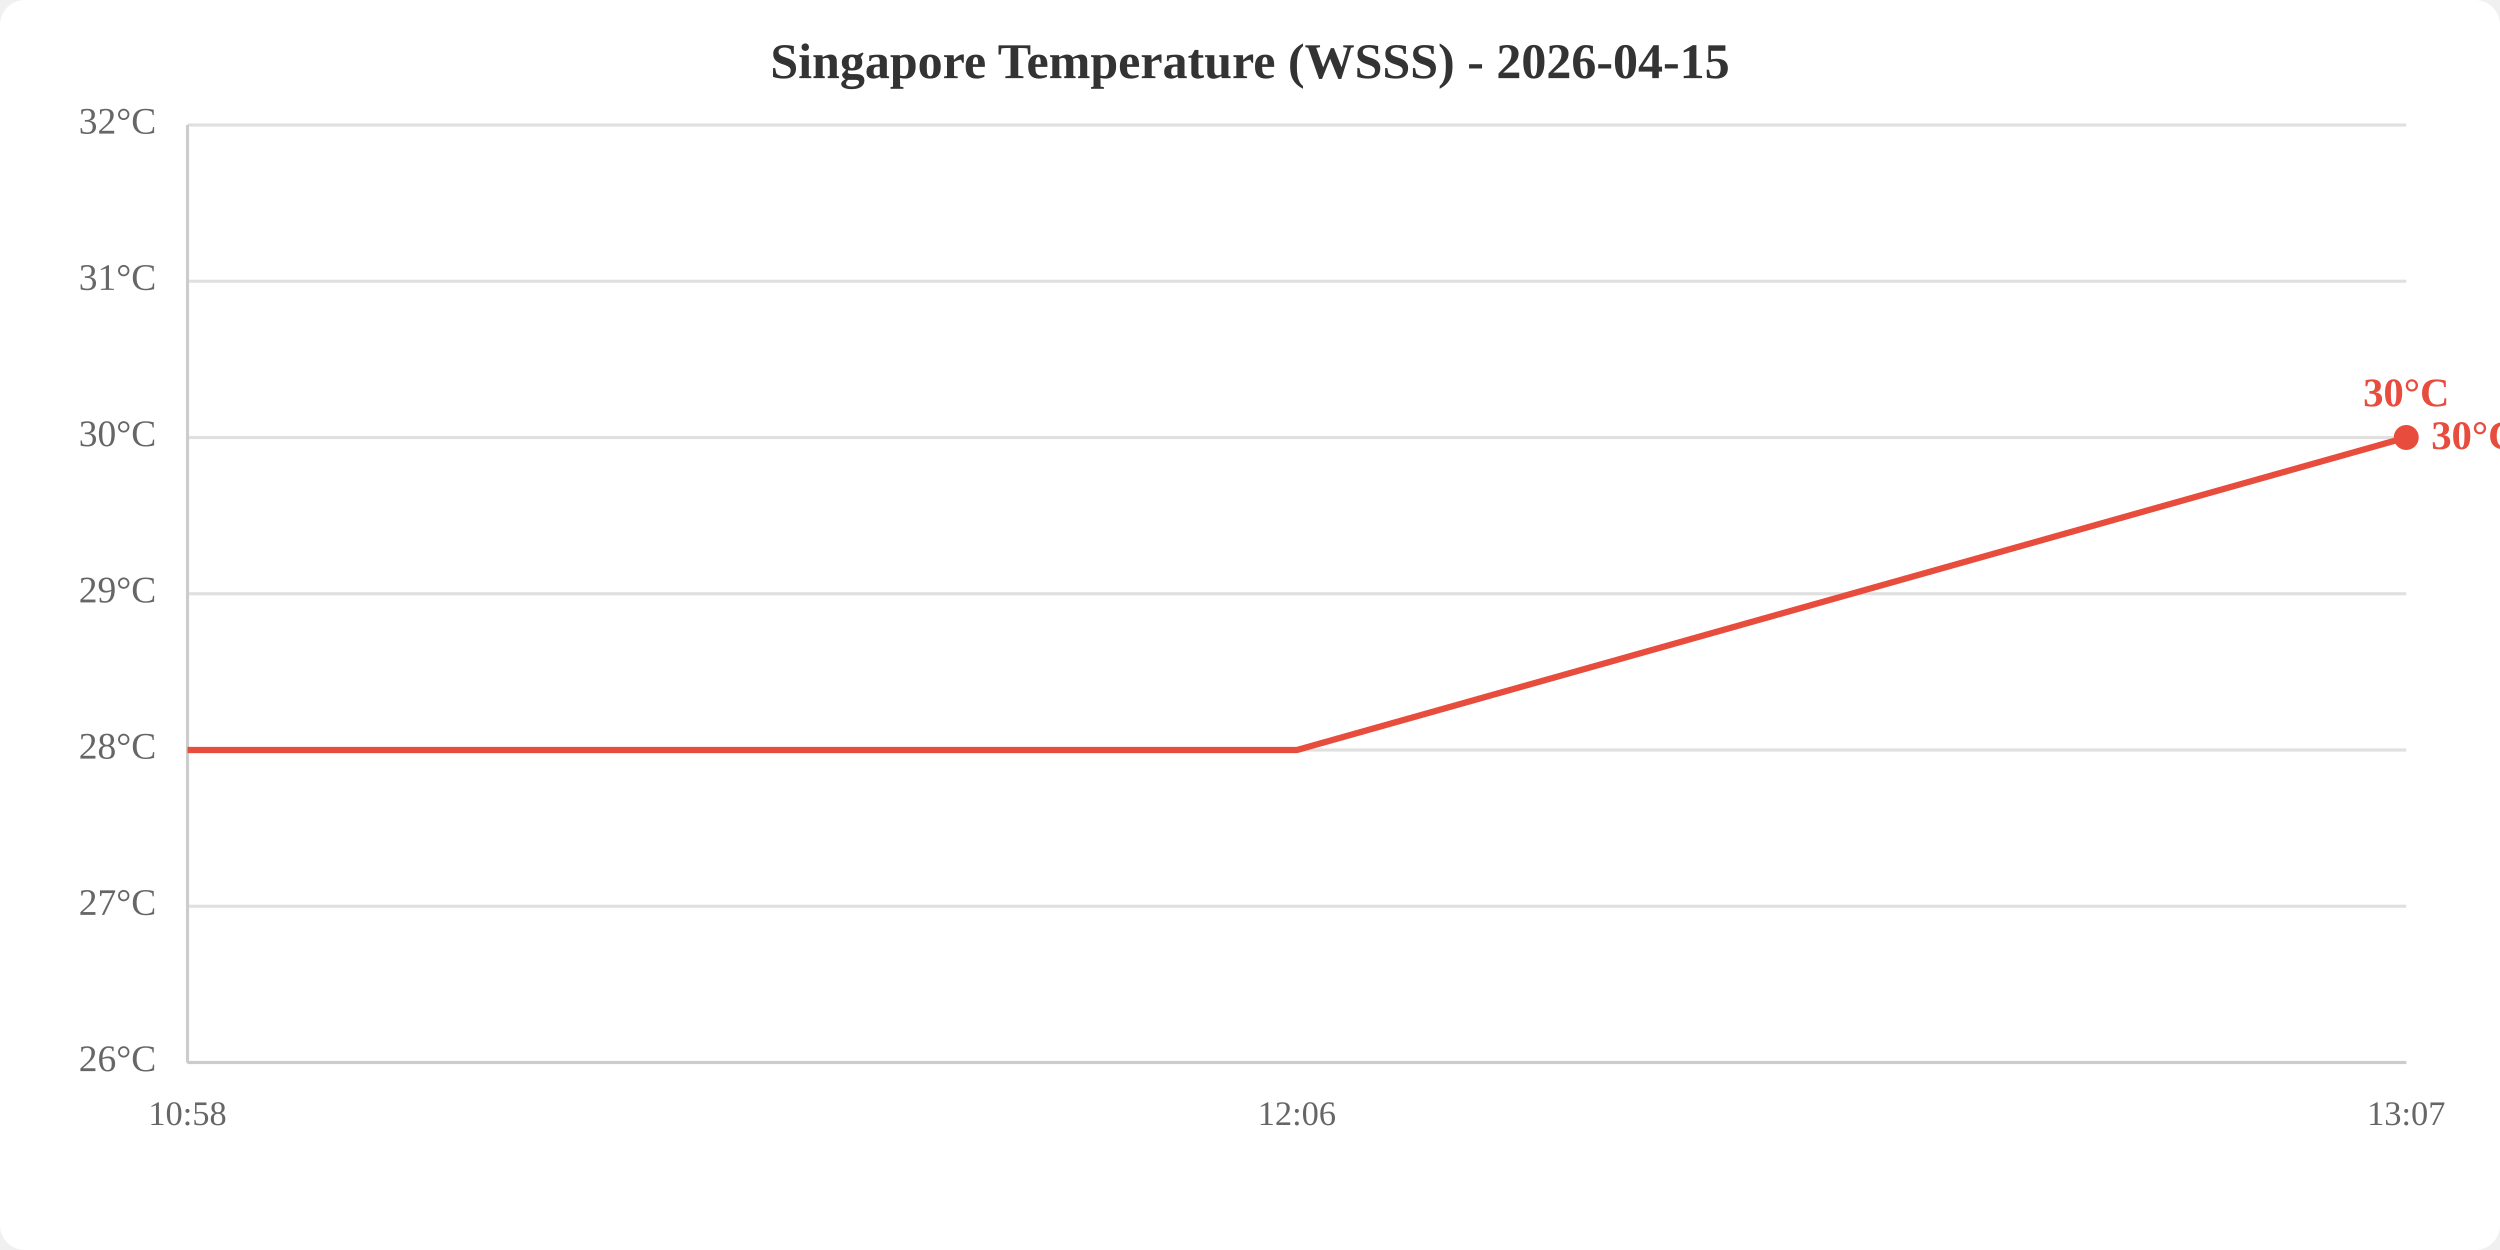
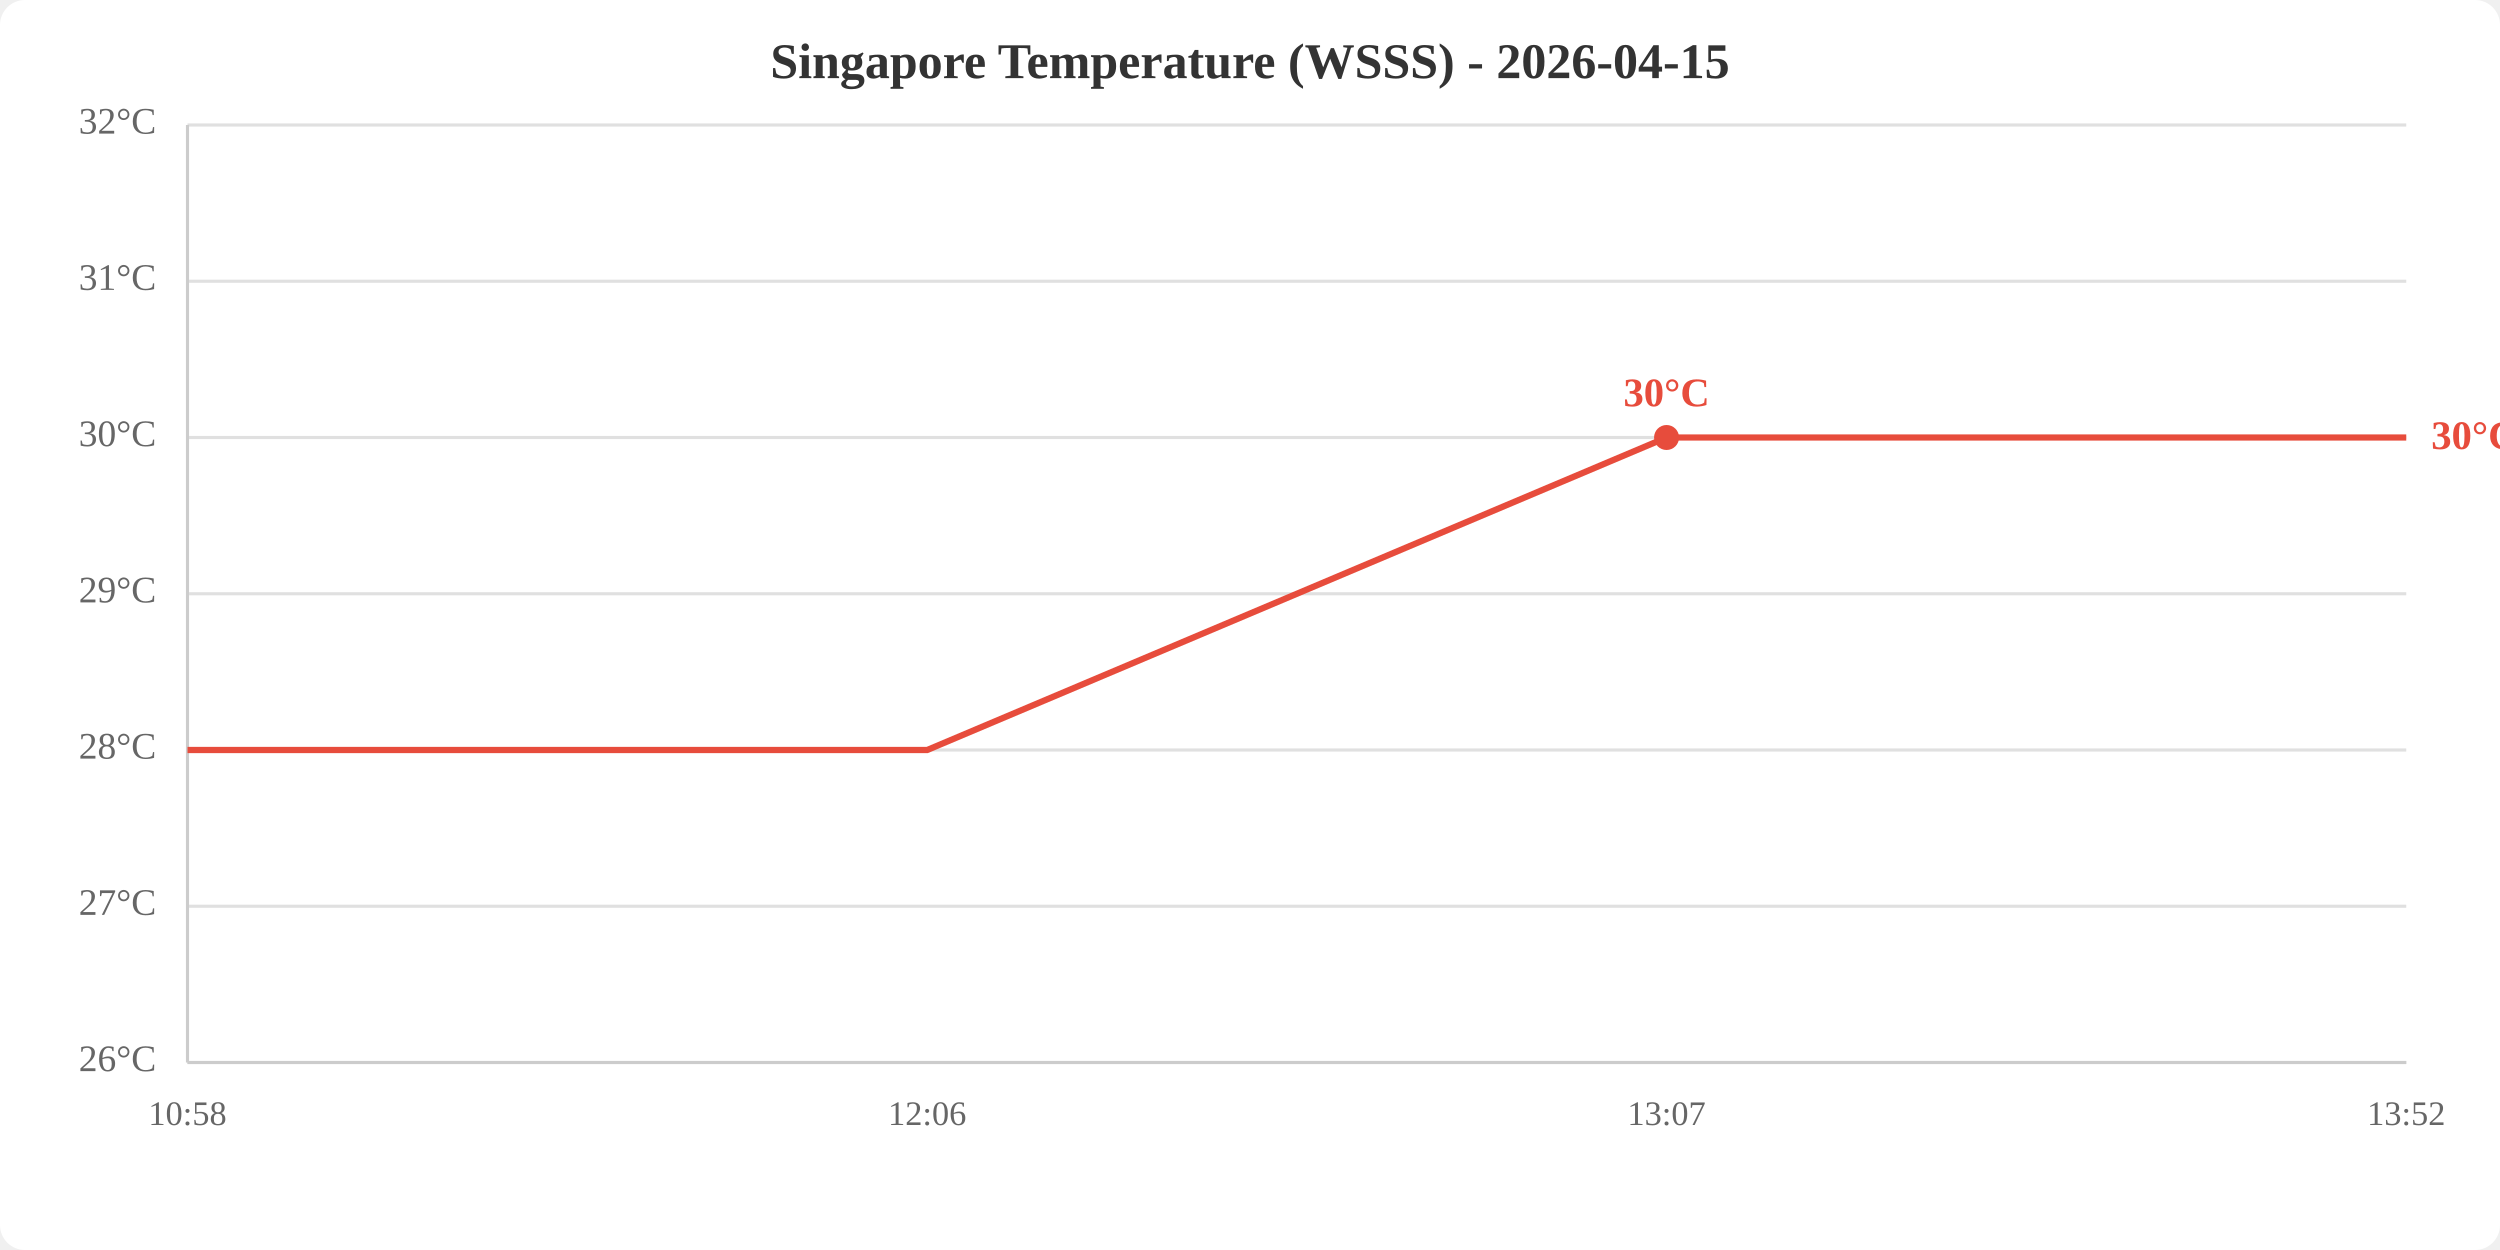
<svg xmlns="http://www.w3.org/2000/svg" viewBox="0 0 800 400" width="800" height="400">
  <rect width="800" height="400" fill="white" rx="8" />
  <text x="400.0" y="25" text-anchor="middle" font-size="16" font-weight="bold" fill="#333">Singapore Temperature (WSSS) - 2026-04-15</text>
  <line x1="60" y1="340.0" x2="770" y2="340.0" stroke="#e0e0e0" stroke-width="1" />
  <line x1="60" y1="290.0" x2="770" y2="290.0" stroke="#e0e0e0" stroke-width="1" />
  <line x1="60" y1="240.0" x2="770" y2="240.0" stroke="#e0e0e0" stroke-width="1" />
  <line x1="60" y1="190.0" x2="770" y2="190.0" stroke="#e0e0e0" stroke-width="1" />
  <line x1="60" y1="140.0" x2="770" y2="140.0" stroke="#e0e0e0" stroke-width="1" />
  <line x1="60" y1="90.0" x2="770" y2="90.0" stroke="#e0e0e0" stroke-width="1" />
  <line x1="60" y1="40.0" x2="770" y2="40.0" stroke="#e0e0e0" stroke-width="1" />
  <text x="50" y="340.0" text-anchor="end" dominant-baseline="middle" fill="#666" font-size="12">26°C</text>
  <text x="50" y="290.0" text-anchor="end" dominant-baseline="middle" fill="#666" font-size="12">27°C</text>
  <text x="50" y="240.0" text-anchor="end" dominant-baseline="middle" fill="#666" font-size="12">28°C</text>
  <text x="50" y="190.0" text-anchor="end" dominant-baseline="middle" fill="#666" font-size="12">29°C</text>
  <text x="50" y="140.0" text-anchor="end" dominant-baseline="middle" fill="#666" font-size="12">30°C</text>
  <text x="50" y="90.0" text-anchor="end" dominant-baseline="middle" fill="#666" font-size="12">31°C</text>
  <text x="50" y="40.0" text-anchor="end" dominant-baseline="middle" fill="#666" font-size="12">32°C</text>
  <text x="60.0" y="360" text-anchor="middle" fill="#666" font-size="11">10:58</text>
-   <text x="415.0" y="360" text-anchor="middle" fill="#666" font-size="11">12:06</text>
-   <text x="770.0" y="360" text-anchor="middle" fill="#666" font-size="11">13:07</text>
+   <text x="296.7" y="360" text-anchor="middle" fill="#666" font-size="11">12:06</text>
+   <text x="533.3" y="360" text-anchor="middle" fill="#666" font-size="11">13:07</text>
+   <text x="770.0" y="360" text-anchor="middle" fill="#666" font-size="11">13:52</text>
  <line x1="60" y1="40" x2="60" y2="340" stroke="#ccc" stroke-width="1" />
  <line x1="60" y1="340" x2="770" y2="340" stroke="#ccc" stroke-width="1" />
-   <polyline points="60.0,240.0 415.0,240.0 770.0,140.0" fill="none" stroke="#e74c3c" stroke-width="2" />
-   <circle cx="770.0" cy="140.0" r="4" fill="#e74c3c" />
-   <text x="770.0" y="130.0" text-anchor="middle" fill="#e74c3c" font-size="13" font-weight="bold">30°C</text>
+   <polyline points="60.0,240.0 296.7,240.0 533.3,140.0 770.0,140.0" fill="none" stroke="#e74c3c" stroke-width="2" />
+   <circle cx="533.3" cy="140.0" r="4" fill="#e74c3c" />
+   <text x="533.3" y="130.0" text-anchor="middle" fill="#e74c3c" font-size="13" font-weight="bold">30°C</text>
  <text x="778.0" y="140.0" fill="#e74c3c" font-size="13" font-weight="bold" dominant-baseline="middle">30°C</text>
</svg>
